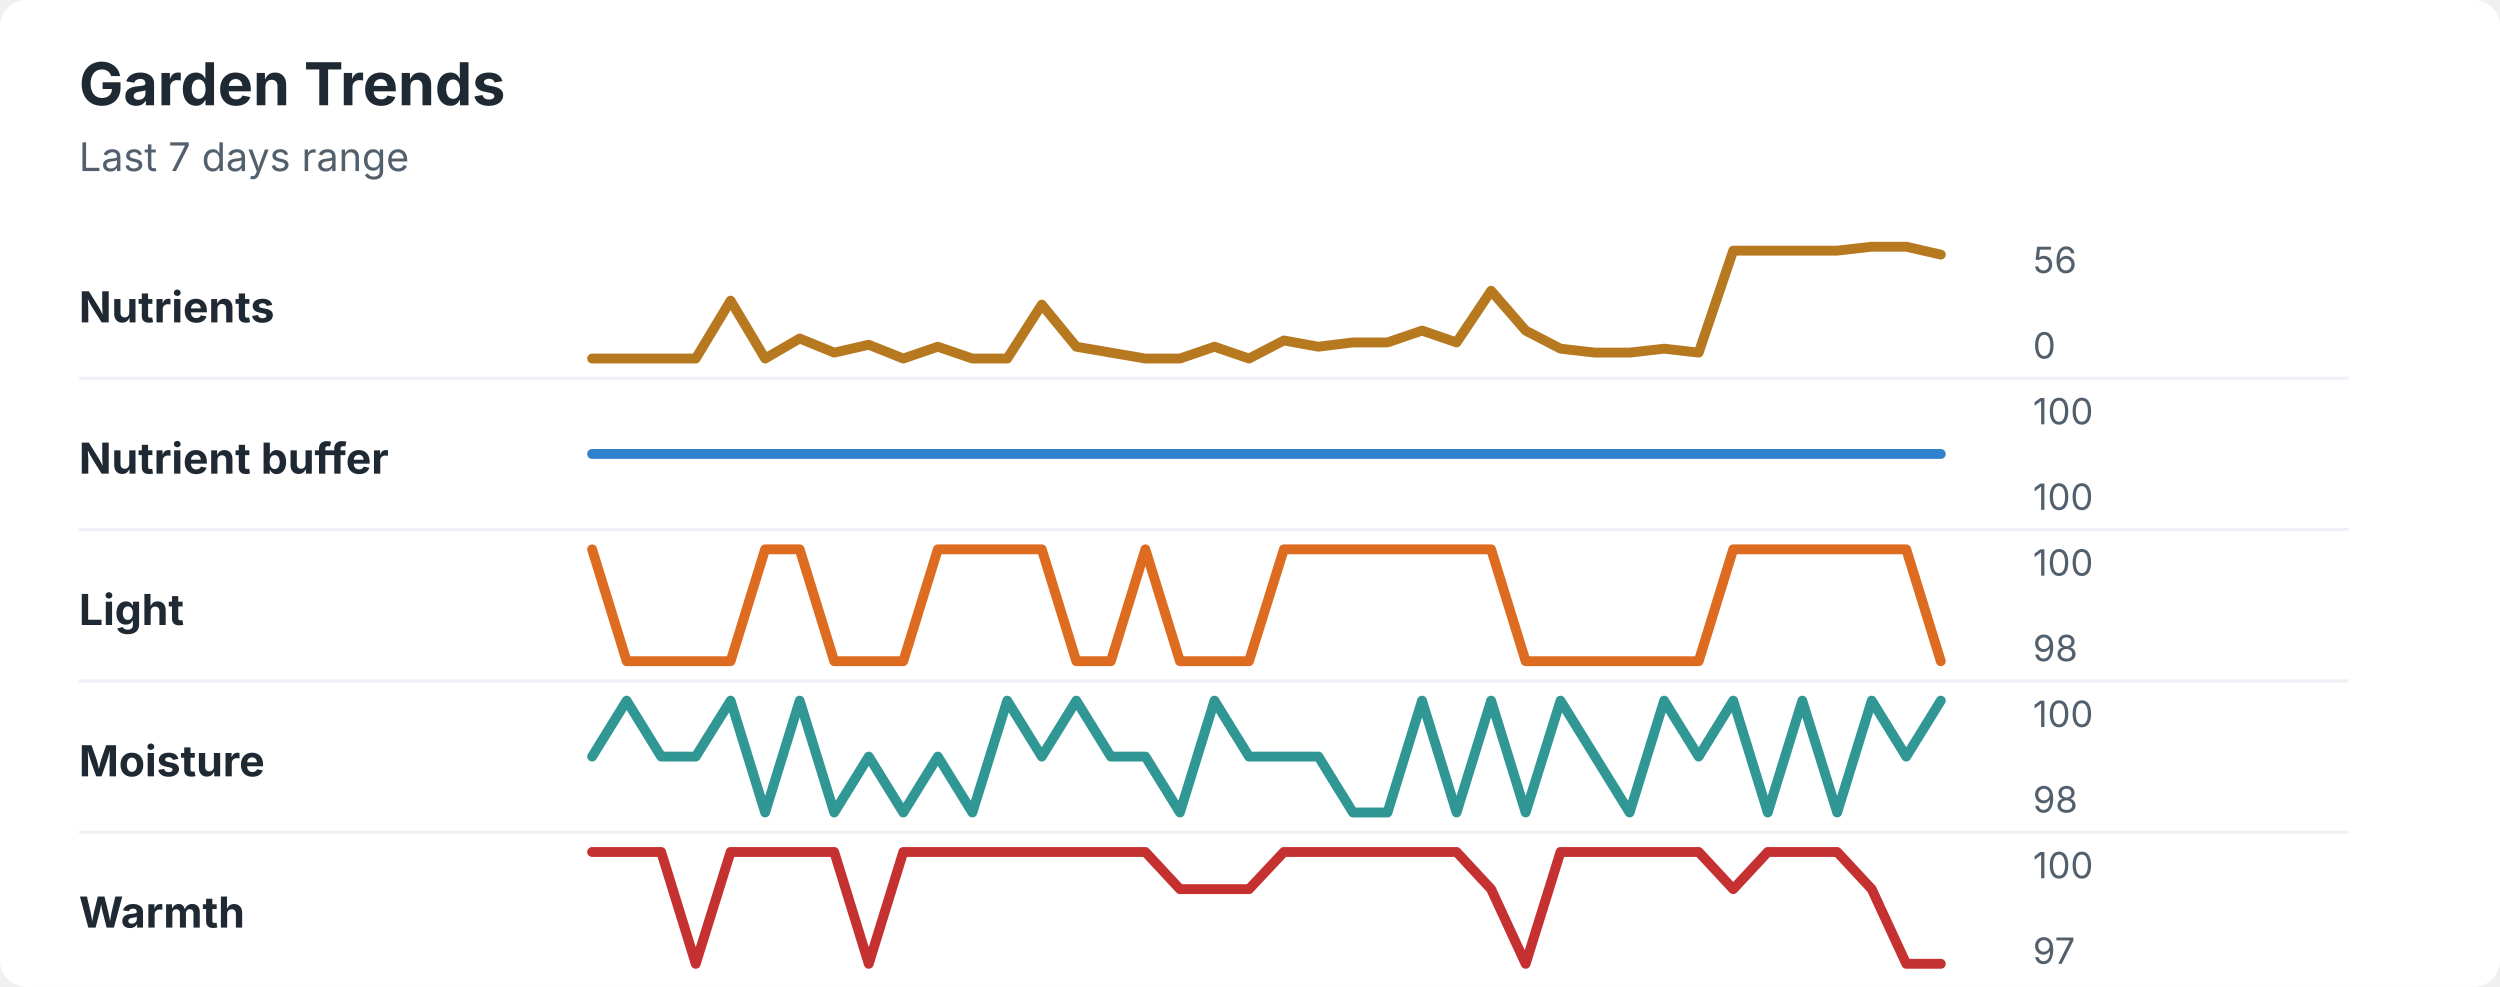
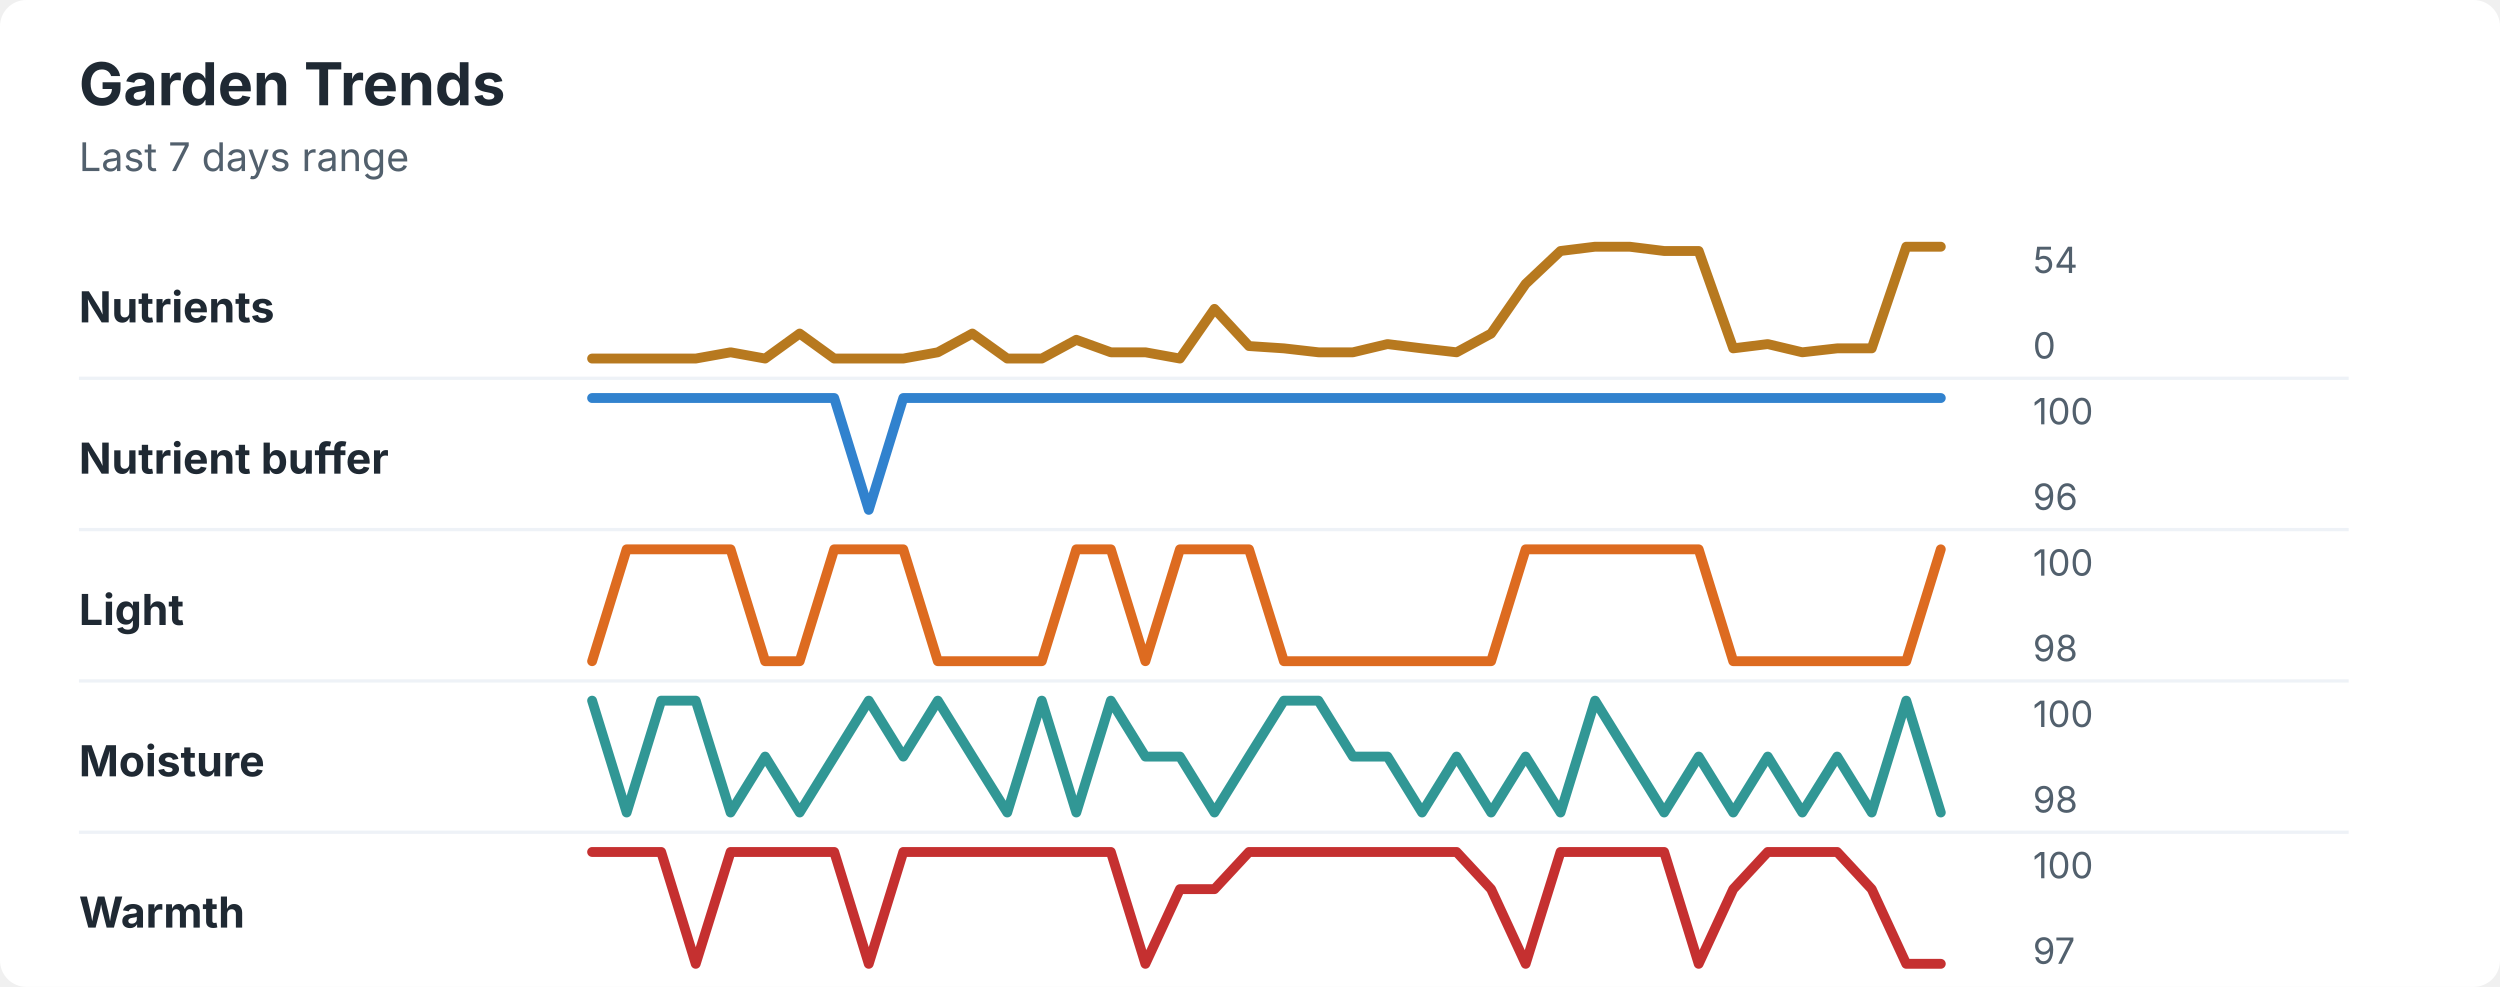
<svg xmlns="http://www.w3.org/2000/svg" width="760" height="300" viewBox="0 0 760 300" role="img" aria-labelledby="title desc">
  <rect width="760" height="300" rx="8" fill="#ffffff" />
  <style>
    text { font-family: -apple-system, BlinkMacSystemFont, "Segoe UI", sans-serif; }
    .title { font-size: 18px; font-weight: 700; fill: #1f2933; }
    .subtitle { font-size: 12px; fill: #52606d; }
    .label { font-size: 13px; font-weight: 650; fill: #1f2933; }
    .axis-value { font-size: 11px; fill: #52606d; }
    .separator { stroke: #eef2f7; stroke-width: 1; }
  </style>
  <text x="24" y="32" class="title">Garden Trends</text>
  <text x="24" y="52" class="subtitle">Last 7 days range</text>
  <text x="24" y="98" class="label">Nutrients</text>
-   <polyline points="180.0,109.0 190.5,109.0 201.0,109.0 211.5,109.0 222.1,91.4 232.6,109.0 243.1,102.9 253.6,107.2 264.1,104.8 274.6,109.0 285.1,105.4 295.6,109.0 306.2,109.0 316.7,92.6 327.2,105.4 337.7,107.2 348.2,109.0 358.7,109.0 369.2,105.4 379.7,109.0 390.3,103.5 400.8,105.4 411.3,104.1 421.8,104.1 432.3,100.5 442.8,104.1 453.3,88.4 463.8,100.5 474.4,106.0 484.9,107.2 495.4,107.2 505.9,106.0 516.4,107.2 526.9,76.2 537.4,76.2 547.9,76.2 558.5,76.2 569.0,75.0 579.5,75.0 590.0,77.4 " fill="none" stroke="#b7791f" stroke-width="3" stroke-linecap="round" stroke-linejoin="round" />
-   <text x="618" y="83" class="axis-value">56</text>
+   <polyline points="180.0,109.0 190.5,109.0 201.0,109.0 211.5,109.0 222.1,107.1 232.6,109.0 243.1,101.4 253.6,109.0 264.1,109.0 274.6,109.0 285.1,107.1 295.6,101.4 306.2,109.0 316.7,109.0 327.2,103.3 337.7,107.1 348.2,107.1 358.7,109.0 369.2,93.9 379.7,105.2 390.3,105.9 400.8,107.1 411.3,107.1 421.8,104.6 432.3,105.9 442.8,107.1 453.3,101.4 463.8,86.3 474.4,76.3 484.9,75.0 495.4,75.0 505.9,76.3 516.4,76.3 526.9,105.9 537.4,104.6 547.9,107.1 558.5,105.9 569.0,105.9 579.5,75.0 590.0,75.0 " fill="none" stroke="#b7791f" stroke-width="3" stroke-linecap="round" stroke-linejoin="round" />
+   <text x="618" y="83" class="axis-value">54</text>
  <text x="618" y="109" class="axis-value">0</text>
  <line x1="24" y1="115.0" x2="714" y2="115.0" class="separator" />
  <text x="24" y="144" class="label">Nutrient buffer</text>
-   <polyline points="180.0,138.0 190.5,138.0 201.0,138.0 211.5,138.0 222.1,138.0 232.6,138.0 243.1,138.0 253.6,138.0 264.1,138.0 274.6,138.0 285.1,138.0 295.6,138.0 306.2,138.0 316.7,138.0 327.2,138.0 337.7,138.0 348.2,138.0 358.7,138.0 369.2,138.0 379.7,138.0 390.3,138.0 400.8,138.0 411.3,138.0 421.8,138.0 432.3,138.0 442.8,138.0 453.3,138.0 463.8,138.0 474.4,138.0 484.9,138.0 495.4,138.0 505.9,138.0 516.4,138.0 526.9,138.0 537.4,138.0 547.9,138.0 558.5,138.0 569.0,138.0 579.5,138.0 590.0,138.0 " fill="none" stroke="#3182ce" stroke-width="3" stroke-linecap="round" stroke-linejoin="round" />
+   <polyline points="180.0,121.0 190.5,121.0 201.0,121.0 211.5,121.0 222.1,121.0 232.6,121.0 243.1,121.0 253.6,121.0 264.1,155.0 274.6,121.0 285.1,121.0 295.6,121.0 306.2,121.0 316.7,121.0 327.2,121.0 337.7,121.0 348.2,121.0 358.7,121.0 369.2,121.0 379.7,121.0 390.3,121.0 400.8,121.0 411.3,121.0 421.8,121.0 432.3,121.0 442.8,121.0 453.3,121.0 463.8,121.0 474.4,121.0 484.9,121.0 495.4,121.0 505.9,121.0 516.4,121.0 526.9,121.0 537.4,121.0 547.9,121.0 558.5,121.0 569.0,121.0 579.5,121.0 590.0,121.0 " fill="none" stroke="#3182ce" stroke-width="3" stroke-linecap="round" stroke-linejoin="round" />
  <text x="618" y="129" class="axis-value">100</text>
-   <text x="618" y="155" class="axis-value">100</text>
+   <text x="618" y="155" class="axis-value">96</text>
  <line x1="24" y1="161.0" x2="714" y2="161.0" class="separator" />
  <text x="24" y="190" class="label">Light</text>
-   <polyline points="180.0,167.0 190.5,201.0 201.0,201.0 211.5,201.0 222.1,201.0 232.6,167.0 243.1,167.0 253.6,201.0 264.1,201.0 274.6,201.0 285.1,167.0 295.6,167.0 306.2,167.0 316.7,167.0 327.2,201.0 337.7,201.0 348.2,167.0 358.7,201.0 369.2,201.0 379.7,201.0 390.3,167.0 400.8,167.0 411.3,167.0 421.8,167.0 432.3,167.0 442.8,167.0 453.3,167.0 463.8,201.0 474.4,201.0 484.9,201.0 495.4,201.0 505.9,201.0 516.4,201.0 526.9,167.0 537.4,167.0 547.9,167.0 558.5,167.0 569.0,167.0 579.5,167.0 590.0,201.0 " fill="none" stroke="#dd6b20" stroke-width="3" stroke-linecap="round" stroke-linejoin="round" />
+   <polyline points="180.0,201.0 190.5,167.0 201.0,167.0 211.5,167.0 222.1,167.0 232.6,201.0 243.1,201.0 253.6,167.0 264.1,167.0 274.6,167.0 285.1,201.0 295.6,201.0 306.2,201.0 316.7,201.0 327.2,167.0 337.7,167.0 348.2,201.0 358.7,167.0 369.2,167.0 379.7,167.0 390.3,201.0 400.8,201.0 411.3,201.0 421.8,201.0 432.3,201.0 442.8,201.0 453.3,201.0 463.8,167.0 474.4,167.0 484.9,167.0 495.4,167.0 505.9,167.0 516.4,167.0 526.9,201.0 537.4,201.0 547.9,201.0 558.5,201.0 569.0,201.0 579.5,201.0 590.0,167.0 " fill="none" stroke="#dd6b20" stroke-width="3" stroke-linecap="round" stroke-linejoin="round" />
  <text x="618" y="175" class="axis-value">100</text>
  <text x="618" y="201" class="axis-value">98</text>
  <line x1="24" y1="207.0" x2="714" y2="207.0" class="separator" />
  <text x="24" y="236" class="label">Moisture</text>
-   <polyline points="180.0,230.0 190.5,213.0 201.0,230.0 211.5,230.0 222.1,213.0 232.6,247.0 243.1,213.0 253.6,247.0 264.1,230.0 274.6,247.0 285.1,230.0 295.6,247.0 306.2,213.0 316.7,230.0 327.2,213.0 337.7,230.0 348.2,230.0 358.7,247.0 369.2,213.0 379.7,230.0 390.3,230.0 400.8,230.0 411.3,247.0 421.8,247.0 432.3,213.0 442.8,247.0 453.3,213.0 463.8,247.0 474.4,213.0 484.9,230.0 495.4,247.0 505.9,213.0 516.4,230.0 526.9,213.0 537.4,247.0 547.9,213.0 558.5,247.0 569.0,213.0 579.5,230.0 590.0,213.0 " fill="none" stroke="#319795" stroke-width="3" stroke-linecap="round" stroke-linejoin="round" />
+   <polyline points="180.0,213.0 190.5,247.0 201.0,213.0 211.5,213.0 222.1,247.0 232.6,230.0 243.1,247.0 253.6,230.0 264.1,213.0 274.6,230.0 285.1,213.0 295.6,230.0 306.2,247.0 316.7,213.0 327.2,247.0 337.7,213.0 348.2,230.0 358.7,230.0 369.2,247.0 379.7,230.0 390.3,213.0 400.8,213.0 411.3,230.0 421.8,230.0 432.3,247.0 442.8,230.0 453.3,247.0 463.8,230.0 474.4,247.0 484.9,213.0 495.4,230.0 505.9,247.0 516.4,230.0 526.9,247.0 537.4,230.0 547.9,247.0 558.5,230.0 569.0,247.0 579.5,213.0 590.0,247.0 " fill="none" stroke="#319795" stroke-width="3" stroke-linecap="round" stroke-linejoin="round" />
  <text x="618" y="221" class="axis-value">100</text>
  <text x="618" y="247" class="axis-value">98</text>
  <line x1="24" y1="253.0" x2="714" y2="253.0" class="separator" />
  <text x="24" y="282" class="label">Warmth</text>
-   <polyline points="180.0,259.0 190.5,259.0 201.0,259.0 211.5,293.0 222.1,259.0 232.6,259.0 243.1,259.0 253.6,259.0 264.1,293.0 274.6,259.0 285.1,259.0 295.6,259.0 306.2,259.0 316.7,259.0 327.2,259.0 337.7,259.0 348.2,259.0 358.7,270.3 369.2,270.3 379.7,270.3 390.3,259.0 400.8,259.0 411.3,259.0 421.8,259.0 432.3,259.0 442.8,259.0 453.3,270.3 463.8,293.0 474.4,259.0 484.9,259.0 495.4,259.0 505.9,259.0 516.4,259.0 526.9,270.3 537.4,259.0 547.9,259.0 558.5,259.0 569.0,270.3 579.5,293.0 590.0,293.0 " fill="none" stroke="#c53030" stroke-width="3" stroke-linecap="round" stroke-linejoin="round" />
+   <polyline points="180.0,259.0 190.5,259.0 201.0,259.0 211.5,293.0 222.1,259.0 232.6,259.0 243.1,259.0 253.6,259.0 264.1,293.0 274.6,259.0 285.1,259.0 295.6,259.0 306.2,259.0 316.7,259.0 327.2,259.0 337.7,259.0 348.2,293.0 358.7,270.3 369.2,270.3 379.7,259.0 390.3,259.0 400.8,259.0 411.3,259.0 421.8,259.0 432.3,259.0 442.8,259.0 453.3,270.3 463.8,293.0 474.4,259.0 484.9,259.0 495.4,259.0 505.9,259.0 516.4,293.0 526.9,270.3 537.4,259.0 547.9,259.0 558.5,259.0 569.0,270.3 579.5,293.0 590.0,293.0 " fill="none" stroke="#c53030" stroke-width="3" stroke-linecap="round" stroke-linejoin="round" />
  <text x="618" y="267" class="axis-value">100</text>
  <text x="618" y="293" class="axis-value">97</text>
</svg>
